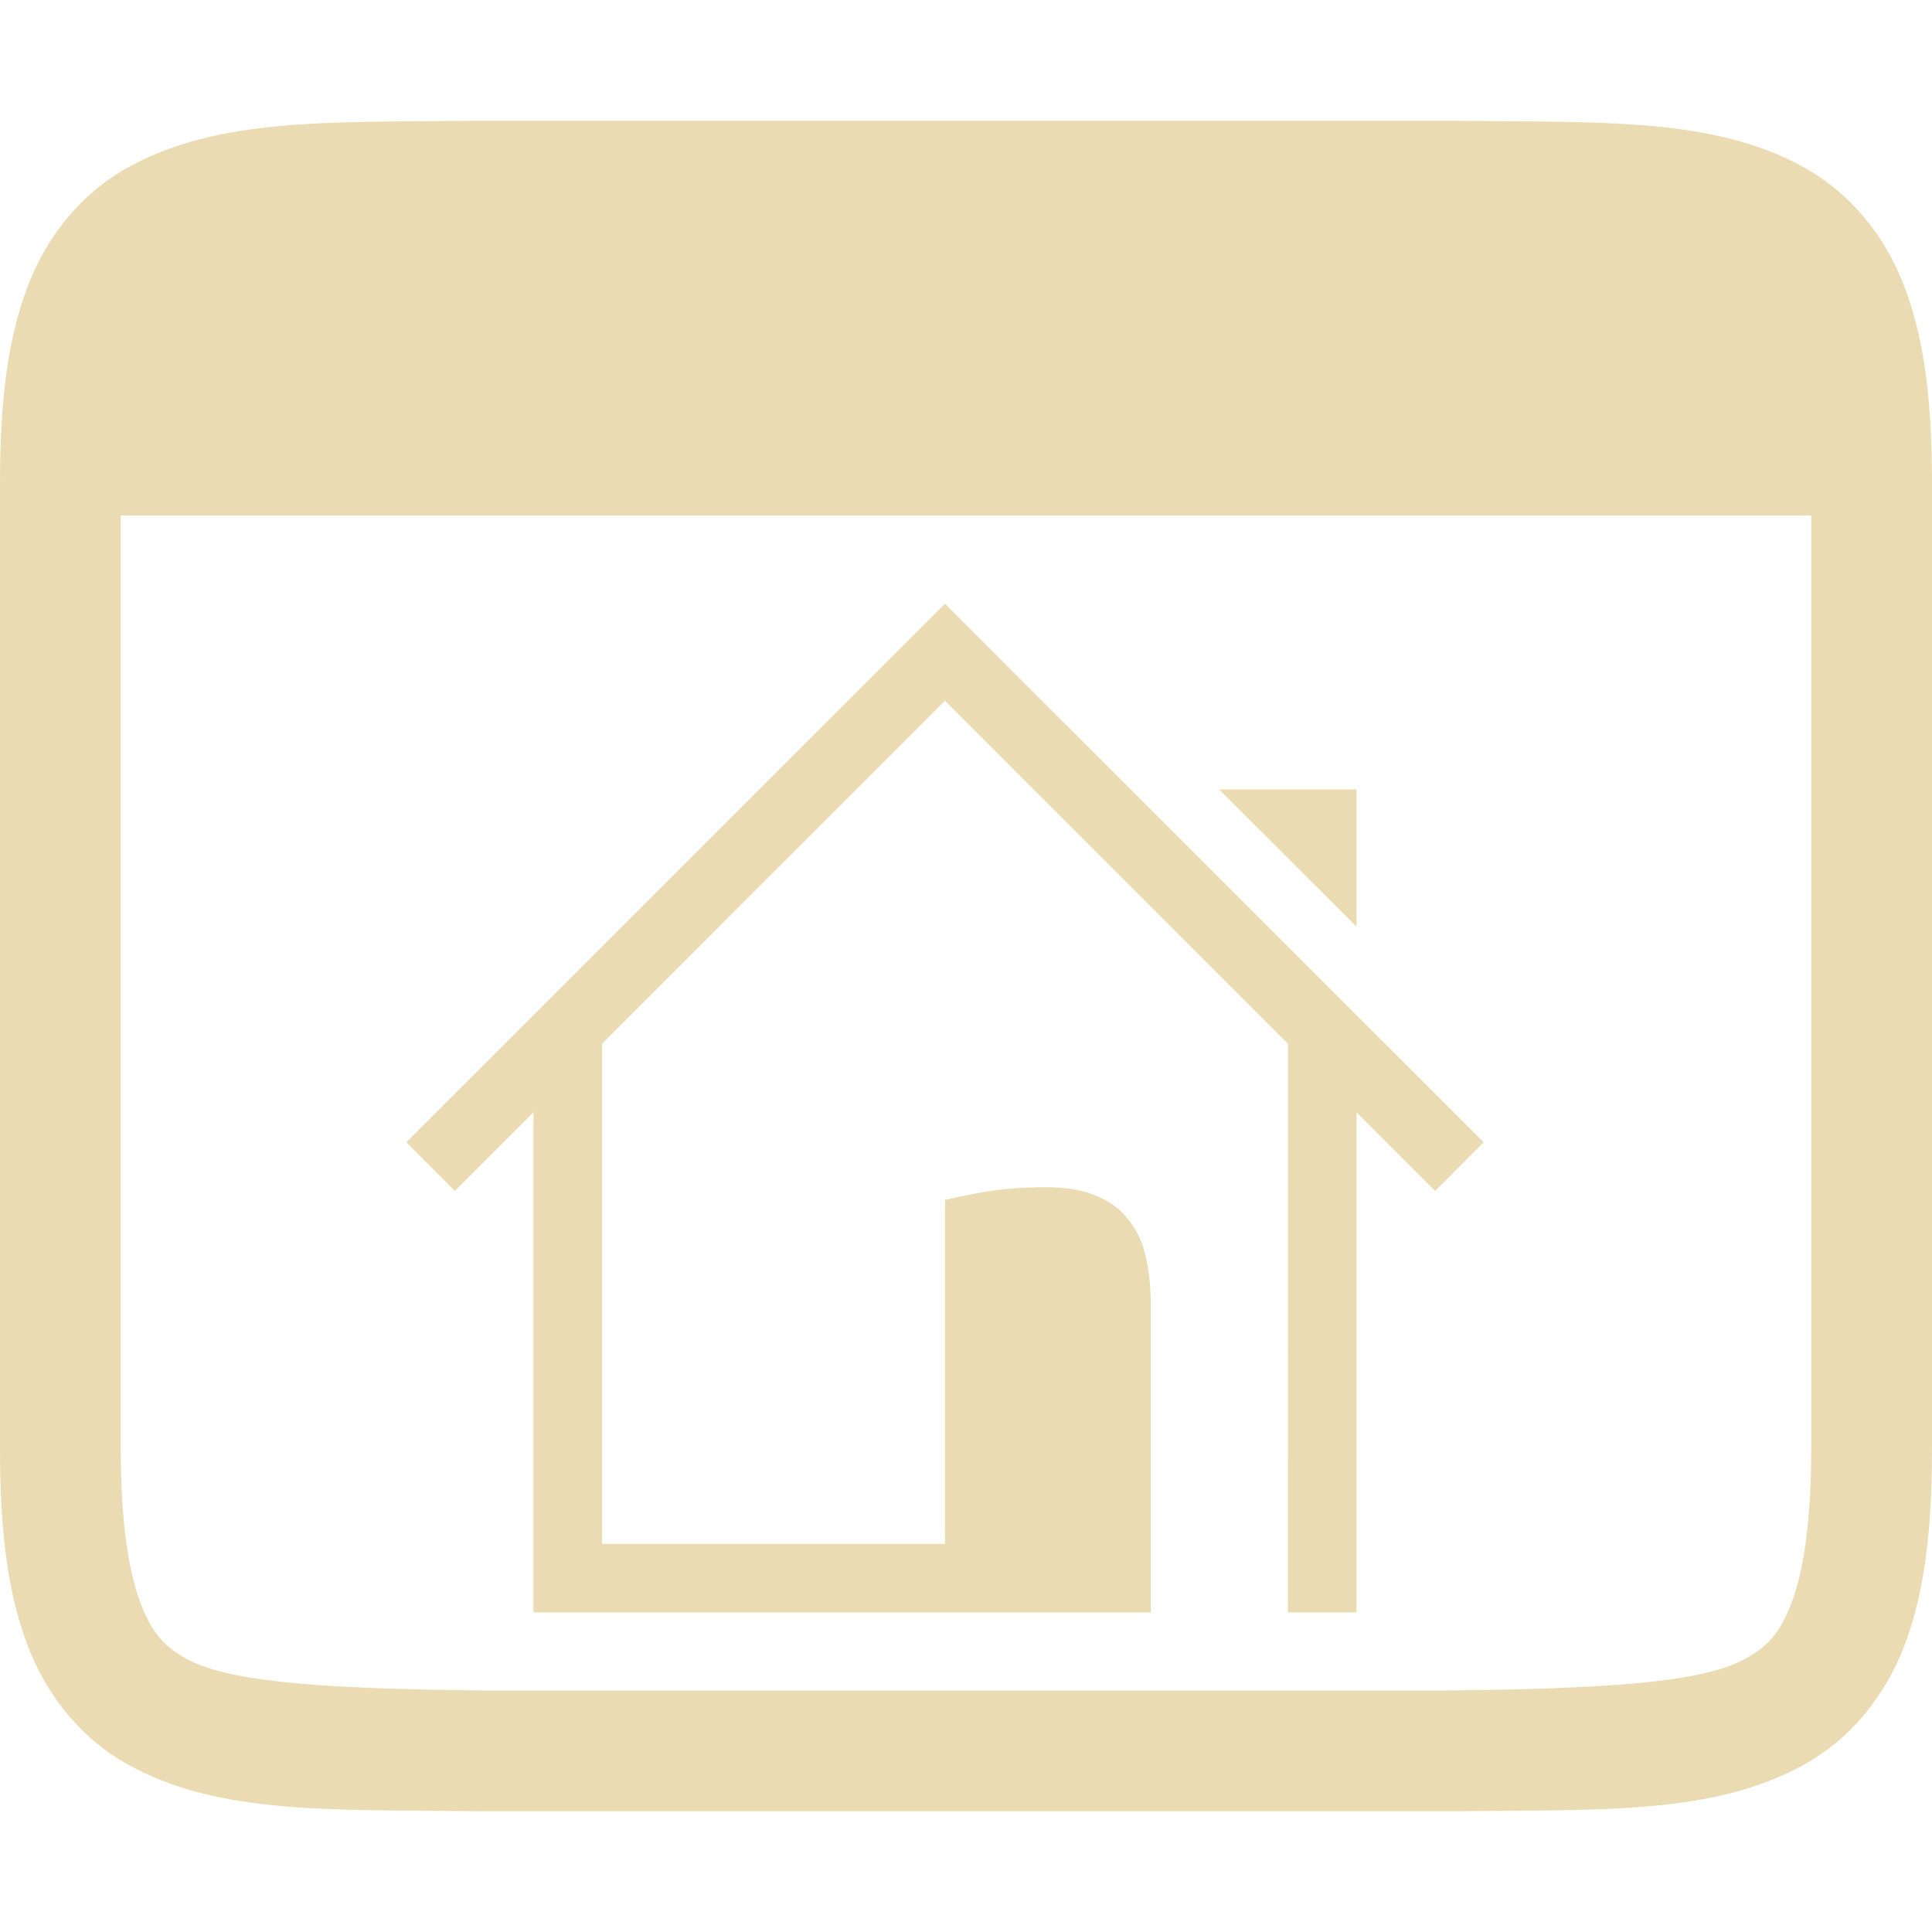
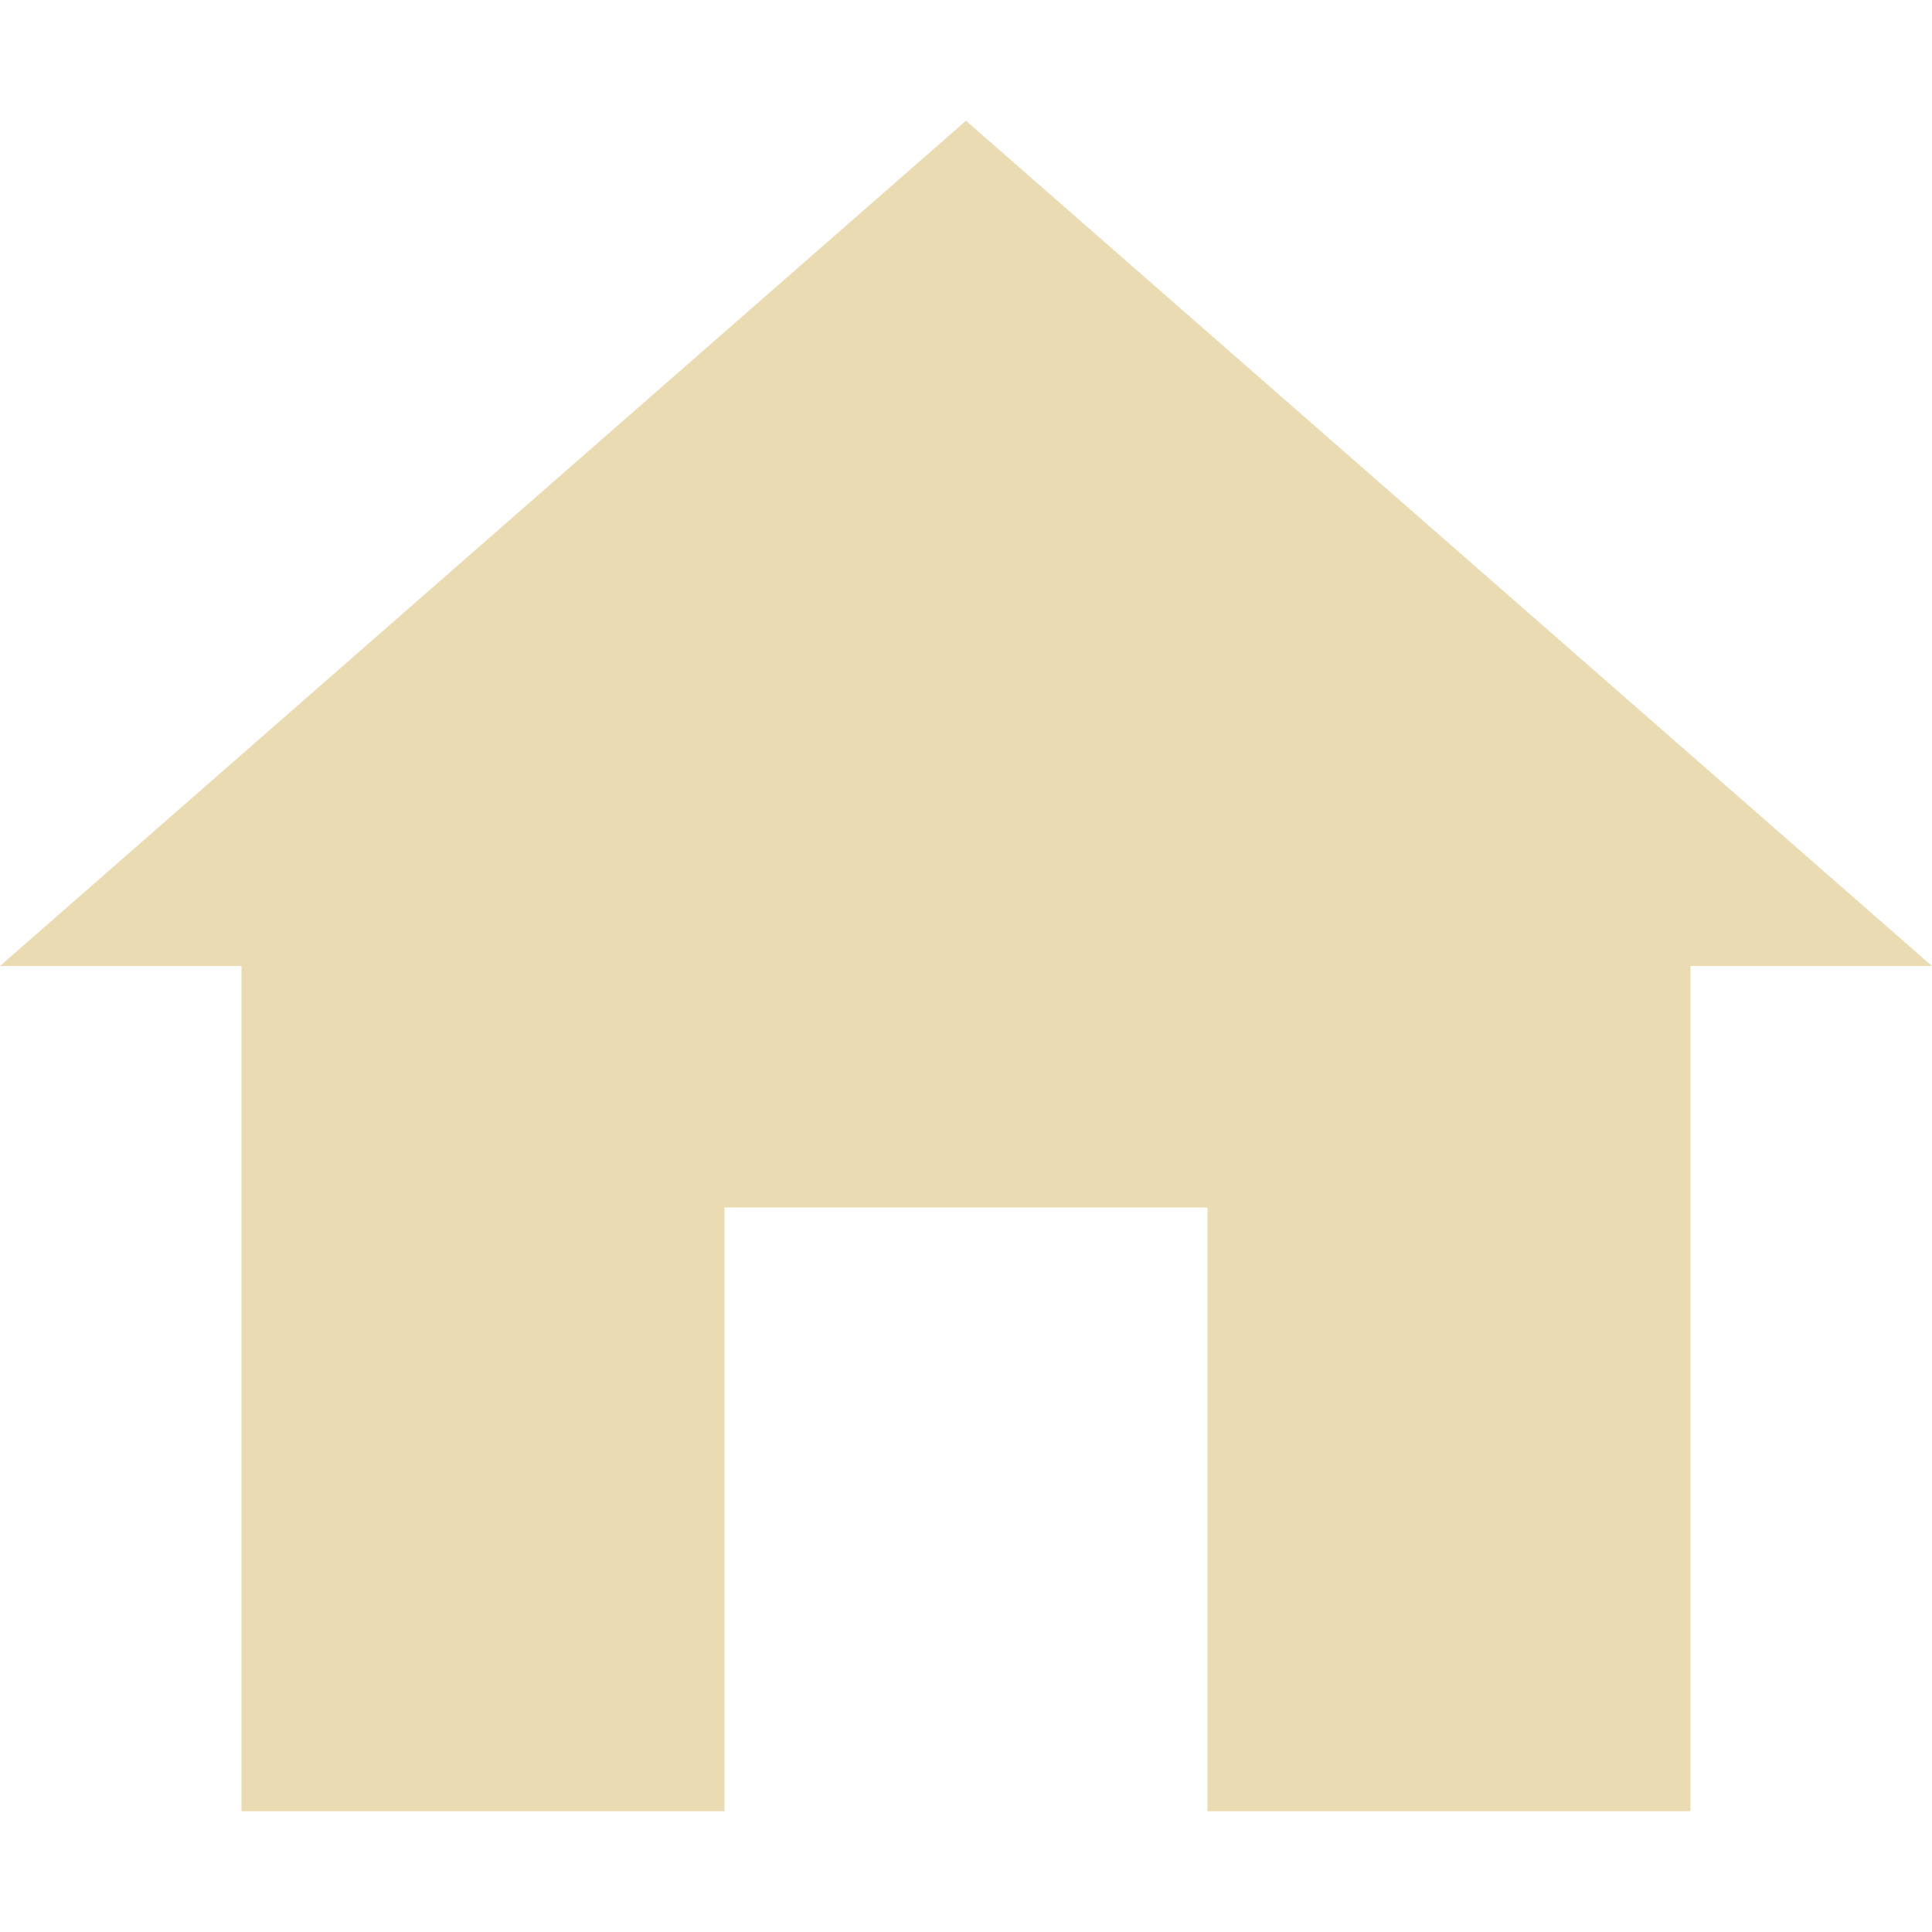
- <svg xmlns="http://www.w3.org/2000/svg" style="isolation:isolate" width="16" height="16" viewBox="0 0 16 16">
+ <svg xmlns="http://www.w3.org/2000/svg" width="16" height="16" version="1.1">
  <defs>
-     <style id="current-color-scheme" type="text/css">
-    .ColorScheme-Text { color:#ebdbb2; } .ColorScheme-Highlight { color:#458588; }
-   </style>
-     <linearGradient id="arrongin" x1="0%" x2="0%" y1="0%" y2="100%">
-       <stop offset="0%" style="stop-color:#d79921; stop-opacity:1" />
-       <stop offset="100%" style="stop-color:#b57614; stop-opacity:1" />
-     </linearGradient>
-     <linearGradient id="aurora" x1="0%" x2="0%" y1="0%" y2="100%">
-       <stop offset="0%" style="stop-color:#83a598; stop-opacity:1" />
-       <stop offset="100%" style="stop-color:#b16286; stop-opacity:1" />
-     </linearGradient>
-     <linearGradient id="fitdance" x1="0%" x2="0%" y1="0%" y2="100%">
-       <stop offset="0%" style="stop-color:#8ec07c; stop-opacity:1" />
-       <stop offset="100%" style="stop-color:#458588; stop-opacity:1" />
-     </linearGradient>
-     <linearGradient id="oomox" x1="0%" x2="0%" y1="0%" y2="100%">
-       <stop offset="0%" style="stop-color:#458588; stop-opacity:1" />
-       <stop offset="100%" style="stop-color:#928374; stop-opacity:1" />
-     </linearGradient>
-     <linearGradient id="rainblue" x1="0%" x2="0%" y1="0%" y2="100%">
-       <stop offset="0%" style="stop-color:#b8bb26; stop-opacity:1" />
-       <stop offset="100%" style="stop-color:#076678; stop-opacity:1" />
-     </linearGradient>
-     <linearGradient id="sunrise" x1="0%" x2="0%" y1="0%" y2="100%">
-       <stop offset="0%" style="stop-color: #fe8019; stop-opacity:1" />
-       <stop offset="100%" style="stop-color: #fabd2f; stop-opacity:1" />
-     </linearGradient>
-     <linearGradient id="telinkrin" x1="0%" x2="0%" y1="0%" y2="100%">
-       <stop offset="0%" style="stop-color: #83a598; stop-opacity:1" />
-       <stop offset="100%" style="stop-color: #83a598; stop-opacity:1" />
-     </linearGradient>
-     <linearGradient id="60spsycho" x1="0%" x2="0%" y1="0%" y2="100%">
-       <stop offset="0%" style="stop-color: #fb4934; stop-opacity:1" />
-       <stop offset="25%" style="stop-color: #fabd2f; stop-opacity:1" />
-       <stop offset="50%" style="stop-color: #fe8019; stop-opacity:1" />
-       <stop offset="100%" style="stop-color: #689d6a; stop-opacity:1" />
-     </linearGradient>
-     <linearGradient id="90ssummer" x1="0%" x2="0%" y1="0%" y2="100%">
-       <stop offset="0%" style="stop-color: #b16286; stop-opacity:1" />
-       <stop offset="20%" style="stop-color: #8ec07c; stop-opacity:1" />
-       <stop offset="50%" style="stop-color: #fabd2f; stop-opacity:1" />
-       <stop offset="100%" style="stop-color: #458588; stop-opacity:1" />
-     </linearGradient>
-     <linearGradient id="cyberneon" x1="0%" x2="0%" y1="0%" y2="100%">
-       <stop offset="0" style="stop-color:#83a598; stop-opacity:1" />
-       <stop offset="1" style="stop-color:#b16286; stop-opacity:1" />
-     </linearGradient>
+     <style type="text/css" id="current-color-scheme">.ColorScheme-Text { color:#ebdbb2; } .ColorScheme-Highlight { color:#458588; }</style>
  </defs>
-   <path style="fill:currentColor" class="ColorScheme-Text" d="M 3.994 1 C 2.736 1.014 1.815 0.969 1.063 1.385 C 0.686 1.592 0.389 1.944 0.225 2.383 C 0.06 2.821 0 3.342 0 4 L 0 12 C 0 12.658 0.06 13.179 0.225 13.617 C 0.389 14.056 0.686 14.408 1.063 14.615 C 1.815 15.031 2.736 14.985 3.994 15 L 3.998 15 L 12.002 15 L 12.006 15 C 13.264 14.986 14.185 15.031 14.938 14.615 C 15.314 14.408 15.611 14.056 15.776 13.617 C 15.94 13.179 16 12.658 16 12 L 16 4 C 16 3.342 15.94 2.821 15.775 2.383 C 15.611 1.944 15.314 1.592 14.938 1.385 C 14.185 0.969 13.264 1.015 12.006 1 L 12.002 1 L 3.998 1 L 3.994 1 L 3.994 1 L 3.994 1 Z M 4 2 L 12 2 C 13.259 2.015 14.087 2.06 14.453 2.262 C 14.637 2.363 14.742 2.474 14.84 2.734 C 14.937 2.994 15 3.408 15 4 L 15 12 C 15 12.592 14.937 13.006 14.84 13.266 C 14.742 13.526 14.637 13.637 14.453 13.738 C 14.087 13.94 13.259 13.985 12 14 L 4.006 14 L 4 14 C 2.741 13.985 1.911 13.94 1.545 13.738 C 1.362 13.637 1.258 13.526 1.16 13.266 C 1.063 13.006 1 12.592 1 12 L 1 4 C 1 3.408 1.063 2.994 1.16 2.734 C 1.258 2.474 1.362 2.363 1.545 2.262 C 1.911 2.06 2.741 2.015 4 2 L 4 2 L 4 2 L 4 2 Z" />
-   <rect style="fill:currentColor" class="ColorScheme-Text" width="14.406" height="2.359" x=".81" y="1.91" transform="matrix(1,0,0,1,0,0)" />
-   <path style="fill:currentColor" class="ColorScheme-Text" d="M 11.234 7.674 L 11.234 6.538 L 10.097 6.538 L 11.234 7.674 L 11.234 7.674 Z" />
-   <path style="fill:currentColor" class="ColorScheme-Text" d="M 4.418 8.81 L 4.418 13.353 L 9.53 13.353 L 9.53 12.786 L 4.986 12.786 L 4.986 8.431 L 4.418 8.81 L 4.418 8.81 Z M 10.667 8.242 L 10.666 13.353 L 11.234 13.353 L 11.234 8.81 L 10.667 8.242 L 10.667 8.242 Z" />
-   <path style="fill:currentColor" class="ColorScheme-Text" d="M 7.826 9.938 C 7.94 9.91 8.055 9.887 8.171 9.868 C 8.314 9.844 8.479 9.832 8.666 9.832 C 8.833 9.832 8.973 9.856 9.083 9.905 C 9.194 9.951 9.282 10.017 9.347 10.104 C 9.415 10.187 9.462 10.289 9.489 10.408 C 9.516 10.527 9.53 10.658 9.53 10.801 L 9.53 12.899 L 7.826 12.899 L 7.826 9.938 L 7.826 9.938 Z" />
-   <path style="fill:currentColor" class="ColorScheme-Text" fill-rule="evenodd" d="M 7.826 5 L 3.365 9.46 L 3.767 9.863 L 7.826 5.803 L 11.885 9.863 L 12.287 9.46 L 7.826 5 L 7.826 5 Z" />
+   <path class="ColorScheme-Text" d="m8 1-8 7h2v7h4v-5h4v5h4v-7h2z" fill="currentColor" />
</svg>
